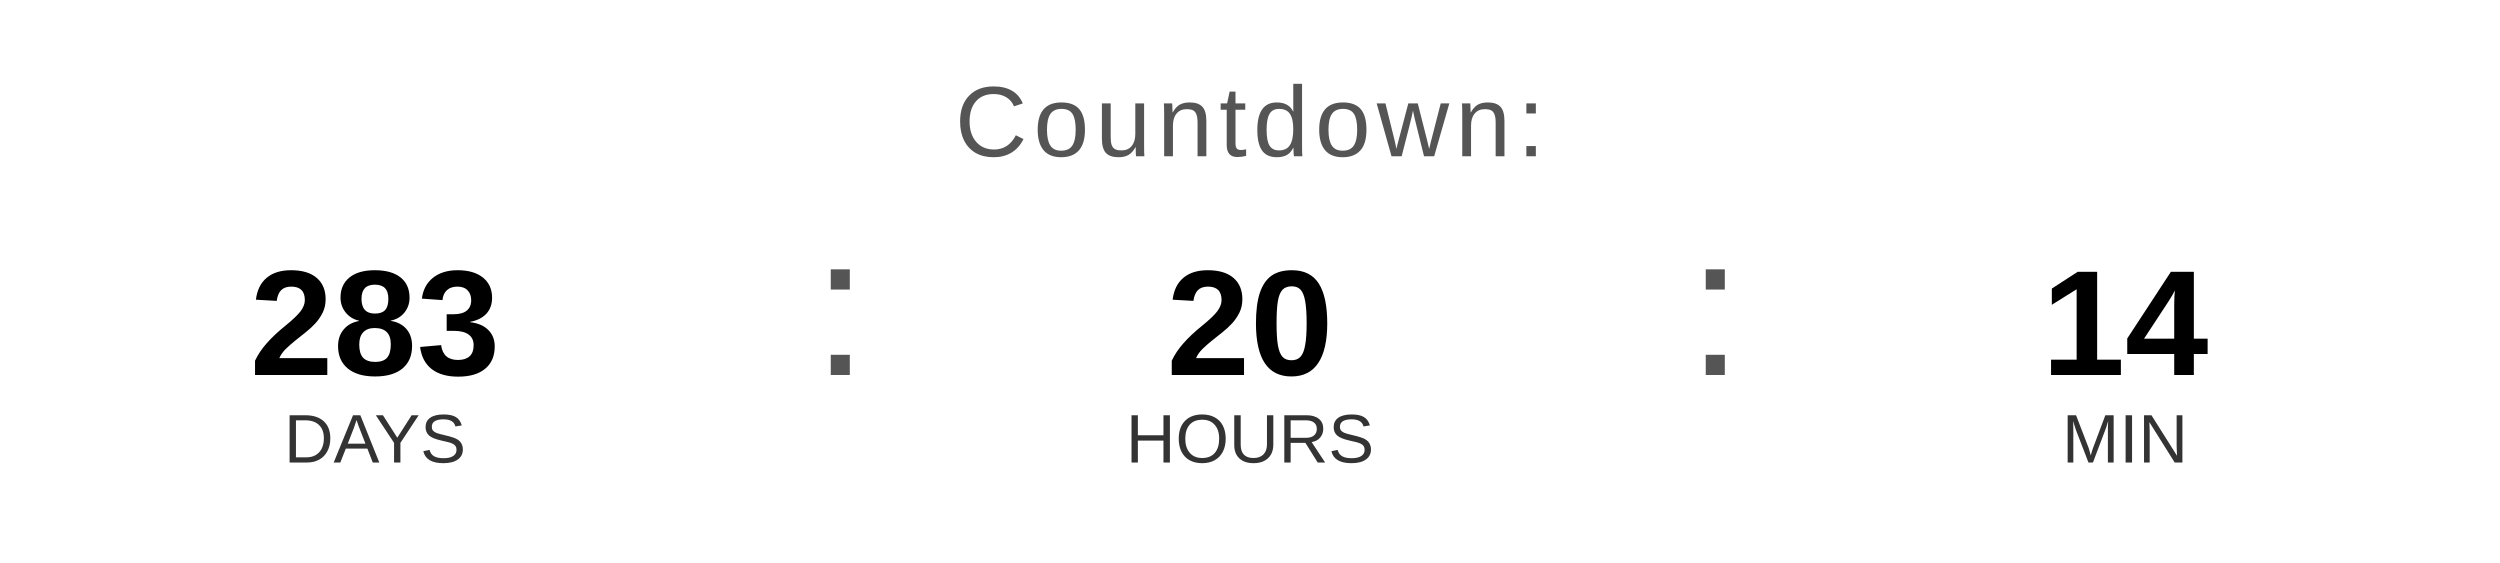
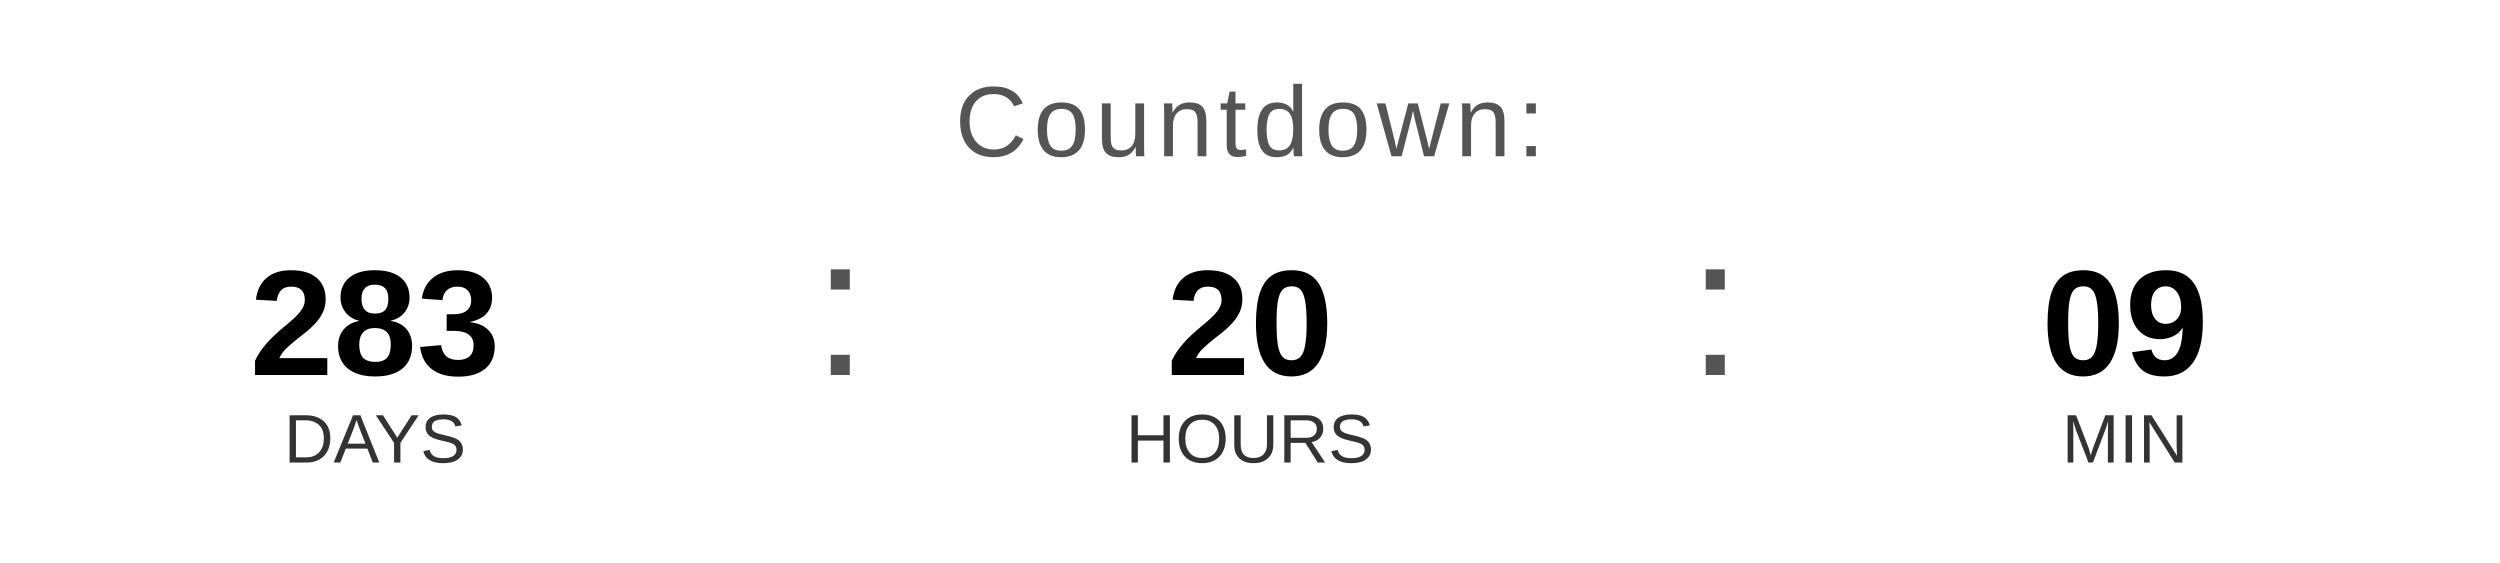
<svg xmlns="http://www.w3.org/2000/svg" width="400" height="90" viewBox="0 0 400 90">
  <text x="200" y="25" font-family="Arial, Helvetica, sans-serif" font-size="16" fill="#555555" text-anchor="middle" letter-spacing="1">
    Countdown:
  </text>
  <text x="60" y="60" font-family="Arial, Helvetica, sans-serif" font-size="24" font-weight="bold" fill="#000000" text-anchor="middle">283</text>
  <text x="60" y="74" font-family="Arial, Helvetica, sans-serif" font-size="11" fill="#333333" text-anchor="middle">DAYS</text>
  <text x="130" y="60" font-family="Arial, sans-serif" font-size="32" fill="#555555">:</text>
  <text x="200" y="60" font-family="Arial, Helvetica, sans-serif" font-size="24" font-weight="bold" fill="#000000" text-anchor="middle">20</text>
  <text x="200" y="74" font-family="Arial, Helvetica, sans-serif" font-size="11" fill="#333333" text-anchor="middle">HOURS</text>
  <text x="270" y="60" font-family="Arial, sans-serif" font-size="32" fill="#555555">:</text>
-   <text x="340" y="60" font-family="Arial, Helvetica, sans-serif" font-size="24" font-weight="bold" fill="#000000" text-anchor="middle">14</text>
+   <text x="340" y="60" font-family="Arial, Helvetica, sans-serif" font-size="24" font-weight="bold" fill="#000000" text-anchor="middle">09</text>
  <text x="340" y="74" font-family="Arial, Helvetica, sans-serif" font-size="11" fill="#333333" text-anchor="middle">MIN</text>
</svg>
